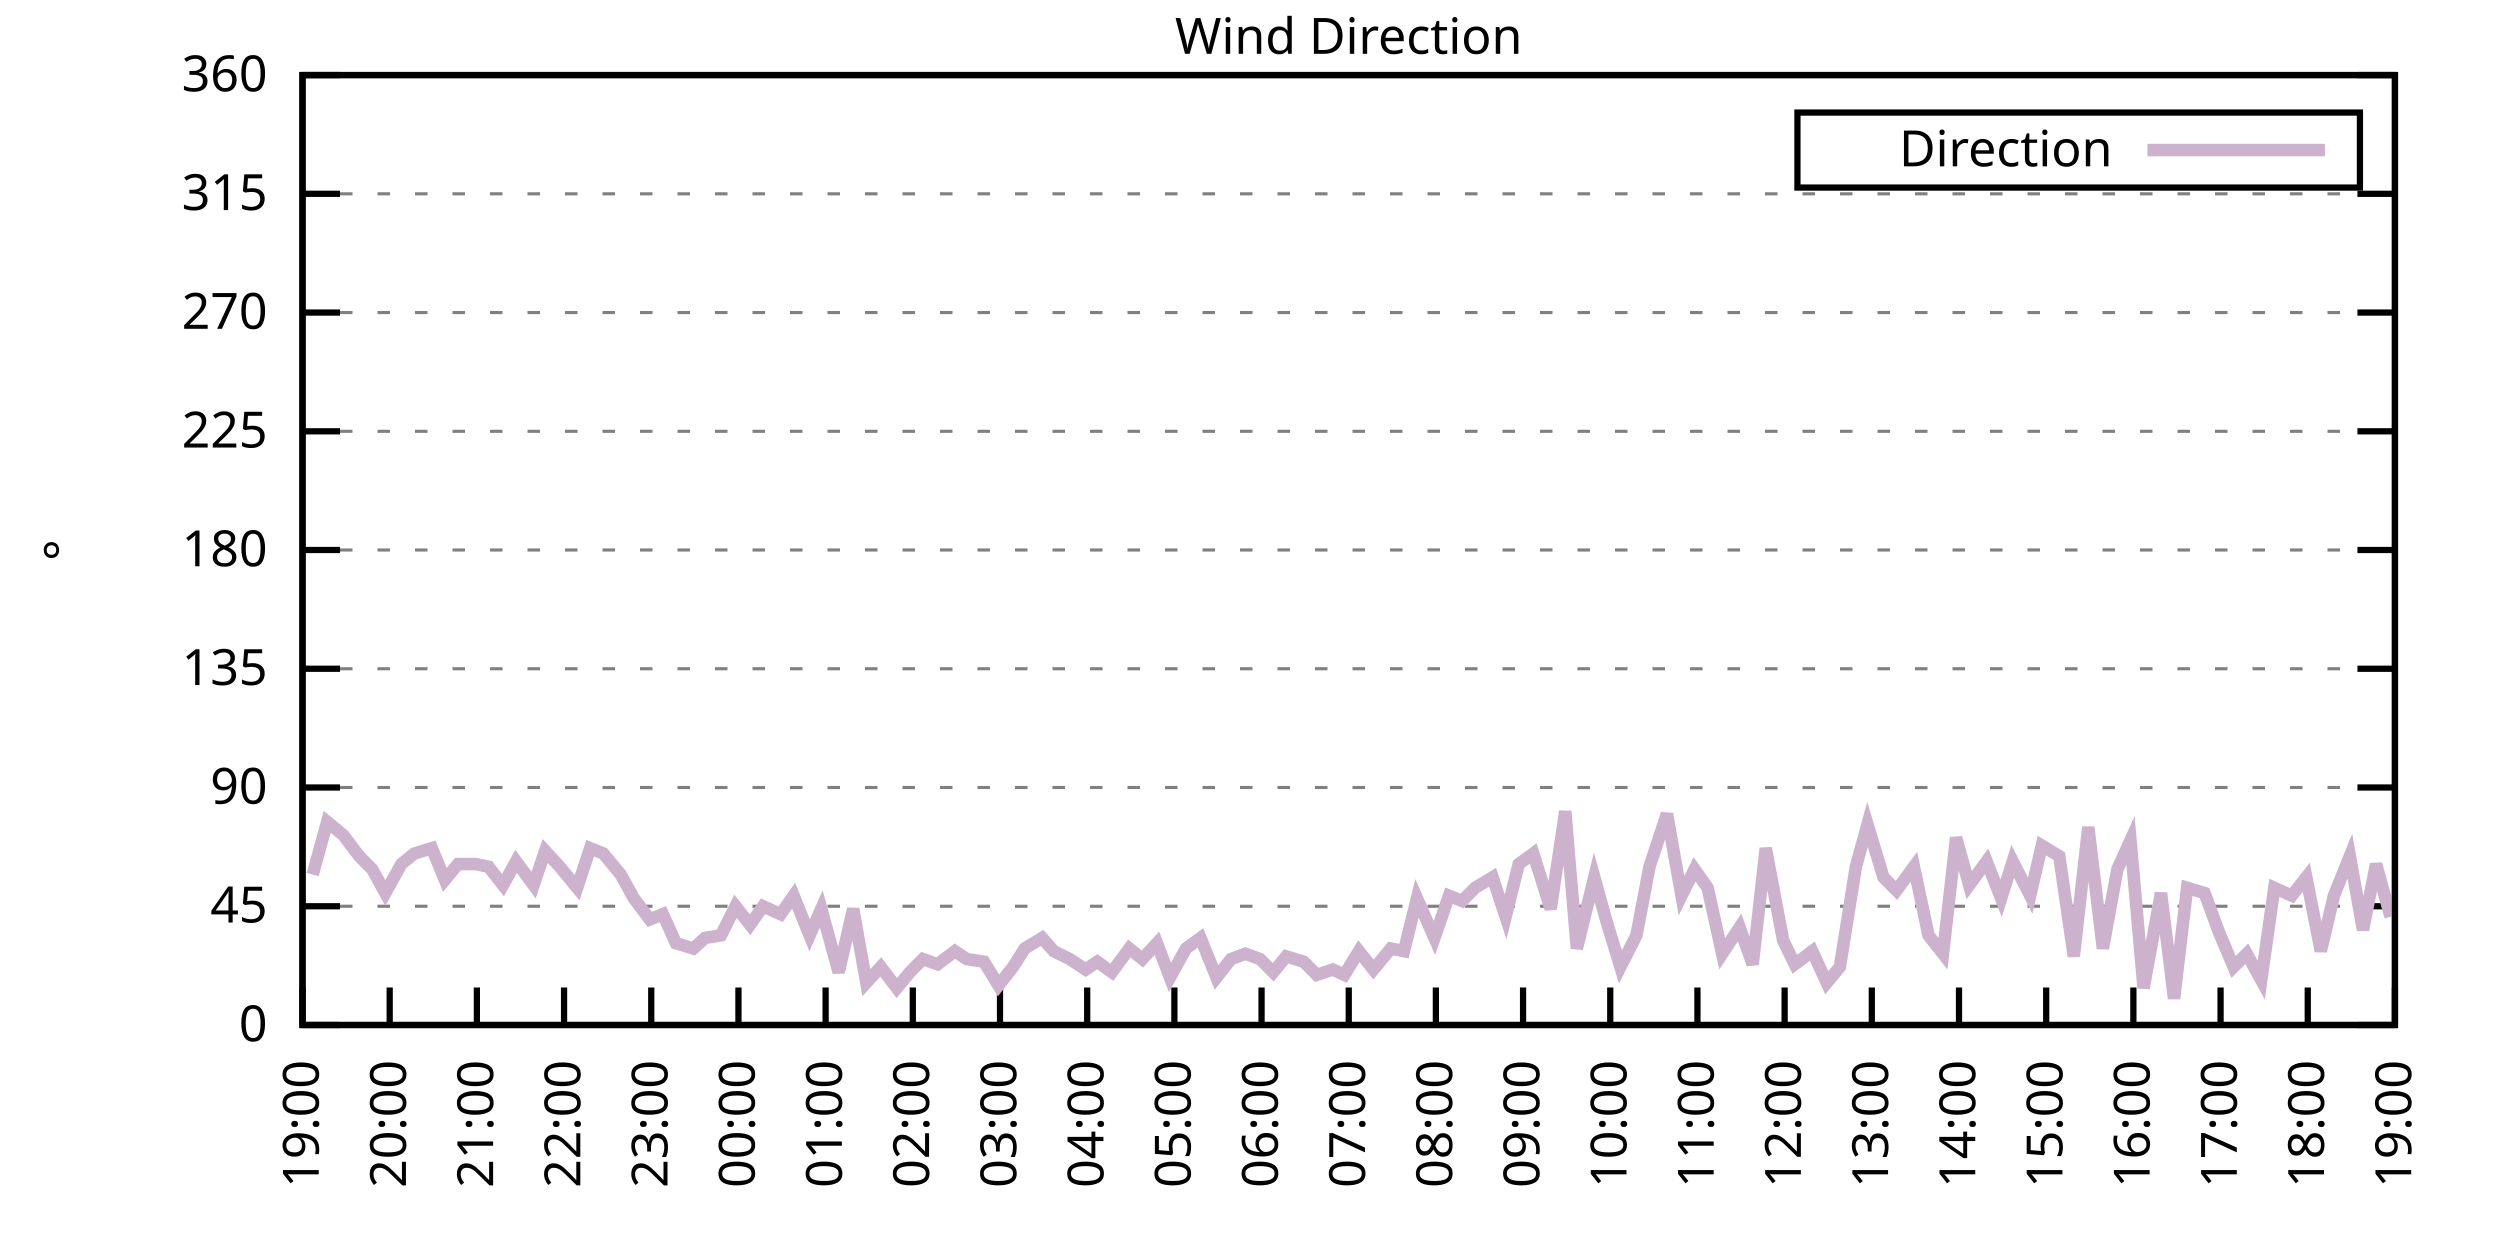
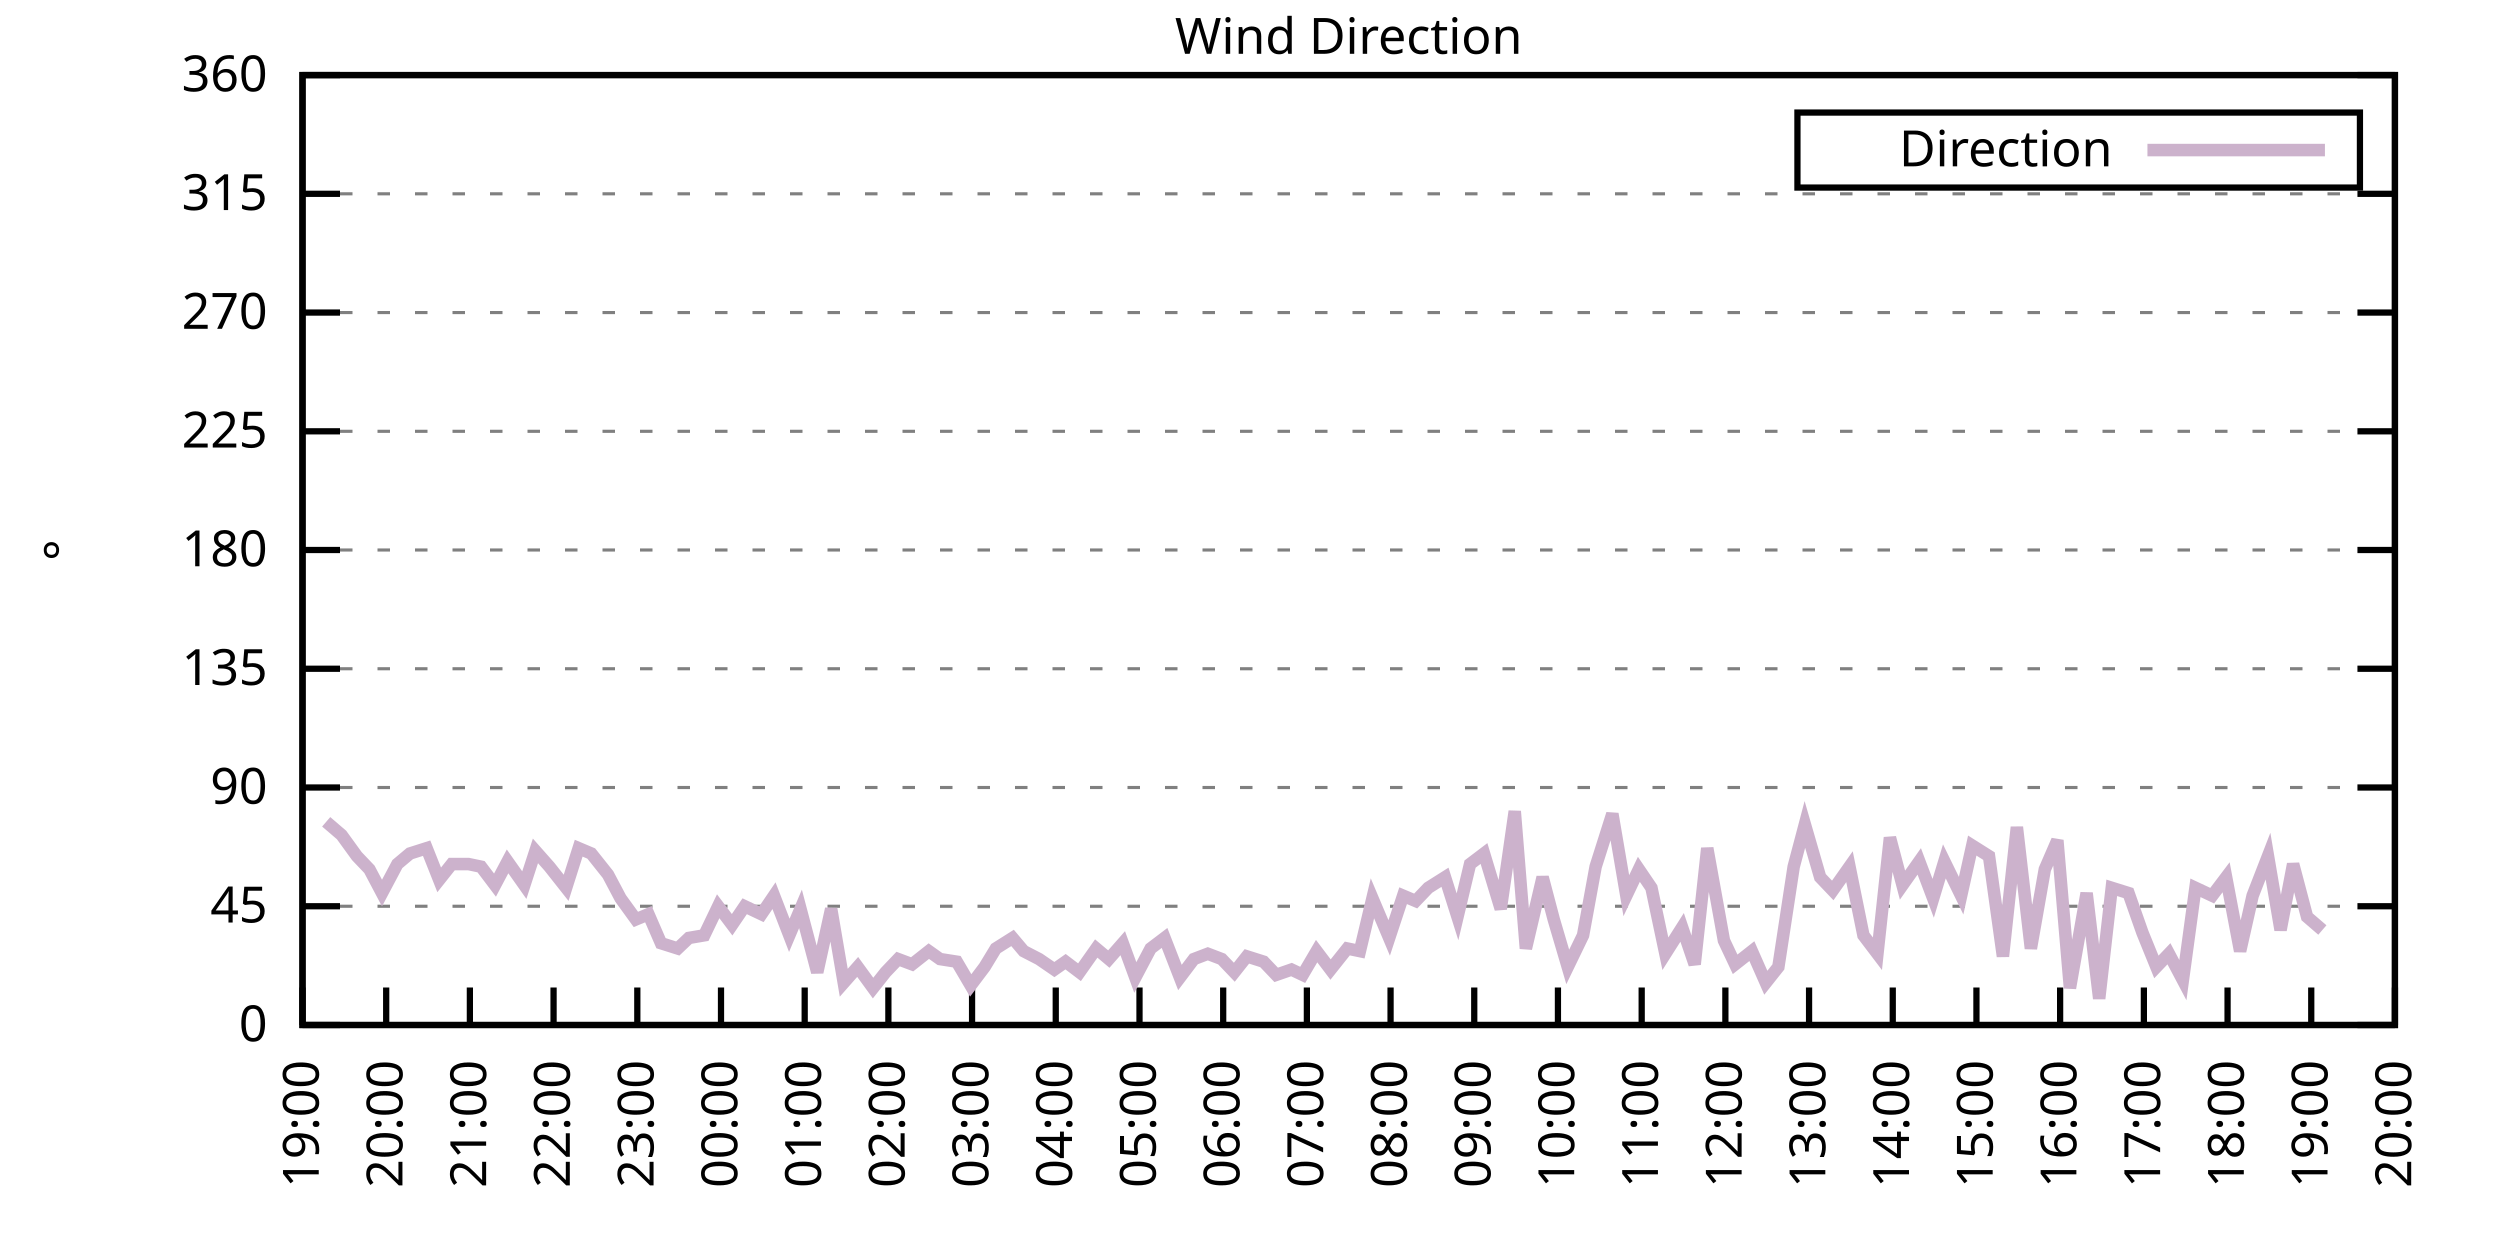
<svg xmlns="http://www.w3.org/2000/svg" xmlns:xlink="http://www.w3.org/1999/xlink" width="400" height="200" viewBox="0 0 400 200">
  <g id="gnuplot_canvas">
    <rect x="0" y="0" width="400" height="200" fill="none" />
    <defs>
      <circle id="gpDot" r="0.5" stroke-width="0.5" stroke="currentColor" />
      <path id="gpPt0" stroke-width="0.333" stroke="currentColor" d="M-1,0 h2 M0,-1 v2" />
      <path id="gpPt1" stroke-width="0.333" stroke="currentColor" d="M-1,-1 L1,1 M1,-1 L-1,1" />
      <path id="gpPt2" stroke-width="0.333" stroke="currentColor" d="M-1,0 L1,0 M0,-1 L0,1 M-1,-1 L1,1 M-1,1 L1,-1" />
      <rect id="gpPt3" stroke-width="0.333" stroke="currentColor" x="-1" y="-1" width="2" height="2" />
      <rect id="gpPt4" stroke-width="0.333" stroke="currentColor" fill="currentColor" x="-1" y="-1" width="2" height="2" />
      <circle id="gpPt5" stroke-width="0.333" stroke="currentColor" cx="0" cy="0" r="1" />
      <use xlink:href="#gpPt5" id="gpPt6" fill="currentColor" stroke="none" />
      <path id="gpPt7" stroke-width="0.333" stroke="currentColor" d="M0,-1.33 L-1.33,0.67 L1.33,0.67 z" />
      <use xlink:href="#gpPt7" id="gpPt8" fill="currentColor" stroke="none" />
      <use xlink:href="#gpPt7" id="gpPt9" stroke="currentColor" transform="rotate(180)" />
      <use xlink:href="#gpPt9" id="gpPt10" fill="currentColor" stroke="none" />
      <use xlink:href="#gpPt3" id="gpPt11" stroke="currentColor" transform="rotate(45)" />
      <use xlink:href="#gpPt11" id="gpPt12" fill="currentColor" stroke="none" />
      <path id="gpPt13" stroke-width="0.333" stroke="currentColor" d="M0,1.330 L1.265,0.411 L0.782,-1.067 L-0.782,-1.076 L-1.265,0.411 z" />
      <use xlink:href="#gpPt13" id="gpPt14" fill="currentColor" stroke="none" />
      <filter id="textbox" filterUnits="objectBoundingBox" x="0" y="0" height="1" width="1">
        <feFlood flood-color="white" flood-opacity="1" result="bgnd" />
        <feComposite in="SourceGraphic" in2="bgnd" operator="atop" />
      </filter>
      <filter id="greybox" filterUnits="objectBoundingBox" x="0" y="0" height="1" width="1">
        <feFlood flood-color="lightgrey" flood-opacity="1" result="grey" />
        <feComposite in="SourceGraphic" in2="grey" operator="atop" />
      </filter>
    </defs>
    <g fill="none" color="white" stroke="currentColor" stroke-width="1.00" stroke-linecap="butt" stroke-linejoin="miter">
</g>
    <g fill="none" color="black" stroke="currentColor" stroke-width="1.00" stroke-linecap="butt" stroke-linejoin="miter">
      <g stroke="none" shape-rendering="crispEdges">
        <polygon fill="rgb(255, 255, 255)" points="48.40,164.00 383.18,164.00 383.18,12.02 48.40,12.02 " />
      </g>
    </g>
    <g fill="none" color="black" stroke="currentColor" stroke-width="1.00" stroke-linecap="butt" stroke-linejoin="miter">
</g>
    <g fill="none" color="black" stroke="black" stroke-width="0.50" stroke-linecap="butt" stroke-linejoin="miter">
</g>
    <g fill="none" color="gray" stroke="currentColor" stroke-width="0.50" stroke-linecap="butt" stroke-linejoin="miter">
      <path stroke="gray" stroke-dasharray="2,4" class="gridline" d="M48.40,164.00 L383.19,164.00  " />
    </g>
    <g fill="none" color="gray" stroke="gray" stroke-width="1.00" stroke-linecap="butt" stroke-linejoin="miter">
</g>
    <g fill="none" color="black" stroke="currentColor" stroke-width="1.00" stroke-linecap="butt" stroke-linejoin="miter">
      <path stroke="black" d="M48.40,164.00 L54.40,164.00 M383.19,164.00 L377.19,164.00  " />
      <g transform="translate(42.80,166.60)" stroke="none" fill="black" font-family="Sans" font-size="8.00" text-anchor="end">
        <text>
          <tspan font-family="Sans"> 0</tspan>
        </text>
      </g>
    </g>
    <g fill="none" color="black" stroke="currentColor" stroke-width="1.00" stroke-linecap="butt" stroke-linejoin="miter">
</g>
    <g fill="none" color="black" stroke="black" stroke-width="0.50" stroke-linecap="butt" stroke-linejoin="miter">
</g>
    <g fill="none" color="gray" stroke="currentColor" stroke-width="0.50" stroke-linecap="butt" stroke-linejoin="miter">
      <path stroke="gray" stroke-dasharray="2,4" class="gridline" d="M48.40,145.00 L383.19,145.00  " />
    </g>
    <g fill="none" color="gray" stroke="gray" stroke-width="1.00" stroke-linecap="butt" stroke-linejoin="miter">
</g>
    <g fill="none" color="black" stroke="currentColor" stroke-width="1.00" stroke-linecap="butt" stroke-linejoin="miter">
      <path stroke="black" d="M48.40,145.00 L54.40,145.00 M383.19,145.00 L377.19,145.00  " />
      <g transform="translate(42.80,147.60)" stroke="none" fill="black" font-family="Sans" font-size="8.00" text-anchor="end">
        <text>
          <tspan font-family="Sans"> 45</tspan>
        </text>
      </g>
    </g>
    <g fill="none" color="black" stroke="currentColor" stroke-width="1.00" stroke-linecap="butt" stroke-linejoin="miter">
</g>
    <g fill="none" color="black" stroke="black" stroke-width="0.50" stroke-linecap="butt" stroke-linejoin="miter">
</g>
    <g fill="none" color="gray" stroke="currentColor" stroke-width="0.50" stroke-linecap="butt" stroke-linejoin="miter">
      <path stroke="gray" stroke-dasharray="2,4" class="gridline" d="M48.40,126.00 L383.19,126.00  " />
    </g>
    <g fill="none" color="gray" stroke="gray" stroke-width="1.00" stroke-linecap="butt" stroke-linejoin="miter">
</g>
    <g fill="none" color="black" stroke="currentColor" stroke-width="1.00" stroke-linecap="butt" stroke-linejoin="miter">
      <path stroke="black" d="M48.40,126.00 L54.40,126.00 M383.19,126.00 L377.19,126.00  " />
      <g transform="translate(42.80,128.60)" stroke="none" fill="black" font-family="Sans" font-size="8.00" text-anchor="end">
        <text>
          <tspan font-family="Sans"> 90</tspan>
        </text>
      </g>
    </g>
    <g fill="none" color="black" stroke="currentColor" stroke-width="1.00" stroke-linecap="butt" stroke-linejoin="miter">
</g>
    <g fill="none" color="black" stroke="black" stroke-width="0.50" stroke-linecap="butt" stroke-linejoin="miter">
</g>
    <g fill="none" color="gray" stroke="currentColor" stroke-width="0.50" stroke-linecap="butt" stroke-linejoin="miter">
      <path stroke="gray" stroke-dasharray="2,4" class="gridline" d="M48.40,107.00 L383.19,107.00  " />
    </g>
    <g fill="none" color="gray" stroke="gray" stroke-width="1.00" stroke-linecap="butt" stroke-linejoin="miter">
</g>
    <g fill="none" color="black" stroke="currentColor" stroke-width="1.00" stroke-linecap="butt" stroke-linejoin="miter">
      <path stroke="black" d="M48.40,107.00 L54.40,107.00 M383.19,107.00 L377.19,107.00  " />
      <g transform="translate(42.80,109.60)" stroke="none" fill="black" font-family="Sans" font-size="8.00" text-anchor="end">
        <text>
          <tspan font-family="Sans"> 135</tspan>
        </text>
      </g>
    </g>
    <g fill="none" color="black" stroke="currentColor" stroke-width="1.00" stroke-linecap="butt" stroke-linejoin="miter">
</g>
    <g fill="none" color="black" stroke="black" stroke-width="0.50" stroke-linecap="butt" stroke-linejoin="miter">
</g>
    <g fill="none" color="gray" stroke="currentColor" stroke-width="0.50" stroke-linecap="butt" stroke-linejoin="miter">
      <path stroke="gray" stroke-dasharray="2,4" class="gridline" d="M48.40,88.00 L383.19,88.00  " />
    </g>
    <g fill="none" color="gray" stroke="gray" stroke-width="1.00" stroke-linecap="butt" stroke-linejoin="miter">
</g>
    <g fill="none" color="black" stroke="currentColor" stroke-width="1.00" stroke-linecap="butt" stroke-linejoin="miter">
      <path stroke="black" d="M48.40,88.00 L54.40,88.00 M383.19,88.00 L377.19,88.00  " />
      <g transform="translate(42.80,90.60)" stroke="none" fill="black" font-family="Sans" font-size="8.00" text-anchor="end">
        <text>
          <tspan font-family="Sans"> 180</tspan>
        </text>
      </g>
    </g>
    <g fill="none" color="black" stroke="currentColor" stroke-width="1.00" stroke-linecap="butt" stroke-linejoin="miter">
</g>
    <g fill="none" color="black" stroke="black" stroke-width="0.50" stroke-linecap="butt" stroke-linejoin="miter">
</g>
    <g fill="none" color="gray" stroke="currentColor" stroke-width="0.50" stroke-linecap="butt" stroke-linejoin="miter">
      <path stroke="gray" stroke-dasharray="2,4" class="gridline" d="M48.40,69.01 L383.19,69.01  " />
    </g>
    <g fill="none" color="gray" stroke="gray" stroke-width="1.00" stroke-linecap="butt" stroke-linejoin="miter">
</g>
    <g fill="none" color="black" stroke="currentColor" stroke-width="1.00" stroke-linecap="butt" stroke-linejoin="miter">
      <path stroke="black" d="M48.40,69.01 L54.40,69.01 M383.19,69.01 L377.19,69.01  " />
      <g transform="translate(42.80,71.61)" stroke="none" fill="black" font-family="Sans" font-size="8.00" text-anchor="end">
        <text>
          <tspan font-family="Sans"> 225</tspan>
        </text>
      </g>
    </g>
    <g fill="none" color="black" stroke="currentColor" stroke-width="1.00" stroke-linecap="butt" stroke-linejoin="miter">
</g>
    <g fill="none" color="black" stroke="black" stroke-width="0.50" stroke-linecap="butt" stroke-linejoin="miter">
</g>
    <g fill="none" color="gray" stroke="currentColor" stroke-width="0.50" stroke-linecap="butt" stroke-linejoin="miter">
      <path stroke="gray" stroke-dasharray="2,4" class="gridline" d="M48.40,50.01 L383.19,50.01  " />
    </g>
    <g fill="none" color="gray" stroke="gray" stroke-width="1.00" stroke-linecap="butt" stroke-linejoin="miter">
</g>
    <g fill="none" color="black" stroke="currentColor" stroke-width="1.00" stroke-linecap="butt" stroke-linejoin="miter">
      <path stroke="black" d="M48.40,50.01 L54.40,50.01 M383.19,50.01 L377.19,50.01  " />
      <g transform="translate(42.80,52.61)" stroke="none" fill="black" font-family="Sans" font-size="8.00" text-anchor="end">
        <text>
          <tspan font-family="Sans"> 270</tspan>
        </text>
      </g>
    </g>
    <g fill="none" color="black" stroke="currentColor" stroke-width="1.00" stroke-linecap="butt" stroke-linejoin="miter">
</g>
    <g fill="none" color="black" stroke="black" stroke-width="0.50" stroke-linecap="butt" stroke-linejoin="miter">
</g>
    <g fill="none" color="gray" stroke="currentColor" stroke-width="0.50" stroke-linecap="butt" stroke-linejoin="miter">
      <path stroke="gray" stroke-dasharray="2,4" class="gridline" d="M48.40,31.01 L383.19,31.01  " />
    </g>
    <g fill="none" color="gray" stroke="gray" stroke-width="1.00" stroke-linecap="butt" stroke-linejoin="miter">
</g>
    <g fill="none" color="black" stroke="currentColor" stroke-width="1.00" stroke-linecap="butt" stroke-linejoin="miter">
      <path stroke="black" d="M48.40,31.01 L54.40,31.01 M383.19,31.01 L377.19,31.01  " />
      <g transform="translate(42.80,33.61)" stroke="none" fill="black" font-family="Sans" font-size="8.00" text-anchor="end">
        <text>
          <tspan font-family="Sans"> 315</tspan>
        </text>
      </g>
    </g>
    <g fill="none" color="black" stroke="currentColor" stroke-width="1.00" stroke-linecap="butt" stroke-linejoin="miter">
</g>
    <g fill="none" color="black" stroke="black" stroke-width="0.50" stroke-linecap="butt" stroke-linejoin="miter">
</g>
    <g fill="none" color="gray" stroke="currentColor" stroke-width="0.50" stroke-linecap="butt" stroke-linejoin="miter">
      <path stroke="gray" stroke-dasharray="2,4" class="gridline" d="M48.40,12.01 L383.19,12.01  " />
    </g>
    <g fill="none" color="gray" stroke="gray" stroke-width="1.00" stroke-linecap="butt" stroke-linejoin="miter">
</g>
    <g fill="none" color="black" stroke="currentColor" stroke-width="1.00" stroke-linecap="butt" stroke-linejoin="miter">
      <path stroke="black" d="M48.40,12.01 L54.40,12.01 M383.19,12.01 L377.19,12.01  " />
      <g transform="translate(42.80,14.61)" stroke="none" fill="black" font-family="Sans" font-size="8.00" text-anchor="end">
        <text>
          <tspan font-family="Sans"> 360</tspan>
        </text>
      </g>
    </g>
    <g fill="none" color="black" stroke="currentColor" stroke-width="1.00" stroke-linecap="butt" stroke-linejoin="miter">
      <path stroke="black" d="M48.40,164.00 L48.40,158.00  " />
      <g transform="translate(51.00,169.60) rotate(270.00)" stroke="none" fill="black" font-family="Sans" font-size="8.00" text-anchor="end">
        <text>
          <tspan font-family="Sans">19:00</tspan>
        </text>
      </g>
    </g>
    <g fill="none" color="black" stroke="currentColor" stroke-width="1.00" stroke-linecap="butt" stroke-linejoin="miter">
-       <path stroke="black" d="M62.35,164.00 L62.35,158.00  " />
-       <g transform="translate(64.95,169.60) rotate(270.00)" stroke="none" fill="black" font-family="Sans" font-size="8.00" text-anchor="end">
+       <path stroke="black" d="M61.79,164.00 L61.79,158.00  " />
+       <g transform="translate(64.39,169.60) rotate(270.00)" stroke="none" fill="black" font-family="Sans" font-size="8.00" text-anchor="end">
        <text>
          <tspan font-family="Sans">20:00</tspan>
        </text>
      </g>
    </g>
    <g fill="none" color="black" stroke="currentColor" stroke-width="1.00" stroke-linecap="butt" stroke-linejoin="miter">
-       <path stroke="black" d="M76.30,164.00 L76.30,158.00  " />
-       <g transform="translate(78.90,169.60) rotate(270.00)" stroke="none" fill="black" font-family="Sans" font-size="8.00" text-anchor="end">
+       <path stroke="black" d="M75.18,164.00 L75.18,158.00  " />
+       <g transform="translate(77.78,169.60) rotate(270.00)" stroke="none" fill="black" font-family="Sans" font-size="8.00" text-anchor="end">
        <text>
          <tspan font-family="Sans">21:00</tspan>
        </text>
      </g>
    </g>
    <g fill="none" color="black" stroke="currentColor" stroke-width="1.00" stroke-linecap="butt" stroke-linejoin="miter">
-       <path stroke="black" d="M90.25,164.00 L90.25,158.00  " />
-       <g transform="translate(92.85,169.60) rotate(270.00)" stroke="none" fill="black" font-family="Sans" font-size="8.00" text-anchor="end">
+       <path stroke="black" d="M88.57,164.00 L88.57,158.00  " />
+       <g transform="translate(91.17,169.60) rotate(270.00)" stroke="none" fill="black" font-family="Sans" font-size="8.00" text-anchor="end">
        <text>
          <tspan font-family="Sans">22:00</tspan>
        </text>
      </g>
    </g>
    <g fill="none" color="black" stroke="currentColor" stroke-width="1.00" stroke-linecap="butt" stroke-linejoin="miter">
-       <path stroke="black" d="M104.20,164.00 L104.20,158.00  " />
-       <g transform="translate(106.80,169.60) rotate(270.00)" stroke="none" fill="black" font-family="Sans" font-size="8.00" text-anchor="end">
+       <path stroke="black" d="M101.97,164.00 L101.97,158.00  " />
+       <g transform="translate(104.57,169.60) rotate(270.00)" stroke="none" fill="black" font-family="Sans" font-size="8.00" text-anchor="end">
        <text>
          <tspan font-family="Sans">23:00</tspan>
        </text>
      </g>
    </g>
    <g fill="none" color="black" stroke="currentColor" stroke-width="1.00" stroke-linecap="butt" stroke-linejoin="miter">
-       <path stroke="black" d="M118.15,164.00 L118.15,158.00  " />
-       <g transform="translate(120.75,169.60) rotate(270.00)" stroke="none" fill="black" font-family="Sans" font-size="8.00" text-anchor="end">
+       <path stroke="black" d="M115.36,164.00 L115.36,158.00  " />
+       <g transform="translate(117.96,169.60) rotate(270.00)" stroke="none" fill="black" font-family="Sans" font-size="8.00" text-anchor="end">
        <text>
          <tspan font-family="Sans">00:00</tspan>
        </text>
      </g>
    </g>
    <g fill="none" color="black" stroke="currentColor" stroke-width="1.00" stroke-linecap="butt" stroke-linejoin="miter">
-       <path stroke="black" d="M132.10,164.00 L132.10,158.00  " />
-       <g transform="translate(134.70,169.60) rotate(270.00)" stroke="none" fill="black" font-family="Sans" font-size="8.00" text-anchor="end">
+       <path stroke="black" d="M128.75,164.00 L128.75,158.00  " />
+       <g transform="translate(131.35,169.60) rotate(270.00)" stroke="none" fill="black" font-family="Sans" font-size="8.00" text-anchor="end">
        <text>
          <tspan font-family="Sans">01:00</tspan>
        </text>
      </g>
    </g>
    <g fill="none" color="black" stroke="currentColor" stroke-width="1.00" stroke-linecap="butt" stroke-linejoin="miter">
-       <path stroke="black" d="M146.05,164.00 L146.05,158.00  " />
-       <g transform="translate(148.65,169.60) rotate(270.00)" stroke="none" fill="black" font-family="Sans" font-size="8.00" text-anchor="end">
+       <path stroke="black" d="M142.14,164.00 L142.14,158.00  " />
+       <g transform="translate(144.74,169.60) rotate(270.00)" stroke="none" fill="black" font-family="Sans" font-size="8.00" text-anchor="end">
        <text>
          <tspan font-family="Sans">02:00</tspan>
        </text>
      </g>
    </g>
    <g fill="none" color="black" stroke="currentColor" stroke-width="1.00" stroke-linecap="butt" stroke-linejoin="miter">
-       <path stroke="black" d="M160.00,164.00 L160.00,158.00  " />
-       <g transform="translate(162.60,169.60) rotate(270.00)" stroke="none" fill="black" font-family="Sans" font-size="8.00" text-anchor="end">
+       <path stroke="black" d="M155.53,164.00 L155.53,158.00  " />
+       <g transform="translate(158.13,169.60) rotate(270.00)" stroke="none" fill="black" font-family="Sans" font-size="8.00" text-anchor="end">
        <text>
          <tspan font-family="Sans">03:00</tspan>
        </text>
      </g>
    </g>
    <g fill="none" color="black" stroke="currentColor" stroke-width="1.00" stroke-linecap="butt" stroke-linejoin="miter">
-       <path stroke="black" d="M173.95,164.00 L173.95,158.00  " />
-       <g transform="translate(176.55,169.60) rotate(270.00)" stroke="none" fill="black" font-family="Sans" font-size="8.00" text-anchor="end">
+       <path stroke="black" d="M168.92,164.00 L168.92,158.00  " />
+       <g transform="translate(171.52,169.60) rotate(270.00)" stroke="none" fill="black" font-family="Sans" font-size="8.00" text-anchor="end">
        <text>
          <tspan font-family="Sans">04:00</tspan>
        </text>
      </g>
    </g>
    <g fill="none" color="black" stroke="currentColor" stroke-width="1.00" stroke-linecap="butt" stroke-linejoin="miter">
-       <path stroke="black" d="M187.90,164.00 L187.90,158.00  " />
-       <g transform="translate(190.50,169.60) rotate(270.00)" stroke="none" fill="black" font-family="Sans" font-size="8.00" text-anchor="end">
+       <path stroke="black" d="M182.32,164.00 L182.32,158.00  " />
+       <g transform="translate(184.92,169.60) rotate(270.00)" stroke="none" fill="black" font-family="Sans" font-size="8.00" text-anchor="end">
        <text>
          <tspan font-family="Sans">05:00</tspan>
        </text>
      </g>
    </g>
    <g fill="none" color="black" stroke="currentColor" stroke-width="1.00" stroke-linecap="butt" stroke-linejoin="miter">
-       <path stroke="black" d="M201.85,164.00 L201.85,158.00  " />
-       <g transform="translate(204.45,169.60) rotate(270.00)" stroke="none" fill="black" font-family="Sans" font-size="8.00" text-anchor="end">
+       <path stroke="black" d="M195.71,164.00 L195.71,158.00  " />
+       <g transform="translate(198.31,169.60) rotate(270.00)" stroke="none" fill="black" font-family="Sans" font-size="8.00" text-anchor="end">
        <text>
          <tspan font-family="Sans">06:00</tspan>
        </text>
      </g>
    </g>
    <g fill="none" color="black" stroke="currentColor" stroke-width="1.00" stroke-linecap="butt" stroke-linejoin="miter">
-       <path stroke="black" d="M215.80,164.00 L215.80,158.00  " />
-       <g transform="translate(218.40,169.60) rotate(270.00)" stroke="none" fill="black" font-family="Sans" font-size="8.00" text-anchor="end">
+       <path stroke="black" d="M209.10,164.00 L209.10,158.00  " />
+       <g transform="translate(211.70,169.60) rotate(270.00)" stroke="none" fill="black" font-family="Sans" font-size="8.00" text-anchor="end">
        <text>
          <tspan font-family="Sans">07:00</tspan>
        </text>
      </g>
    </g>
    <g fill="none" color="black" stroke="currentColor" stroke-width="1.00" stroke-linecap="butt" stroke-linejoin="miter">
-       <path stroke="black" d="M229.74,164.00 L229.74,158.00  " />
-       <g transform="translate(232.34,169.60) rotate(270.00)" stroke="none" fill="black" font-family="Sans" font-size="8.00" text-anchor="end">
+       <path stroke="black" d="M222.49,164.00 L222.49,158.00  " />
+       <g transform="translate(225.09,169.60) rotate(270.00)" stroke="none" fill="black" font-family="Sans" font-size="8.00" text-anchor="end">
        <text>
          <tspan font-family="Sans">08:00</tspan>
        </text>
      </g>
    </g>
    <g fill="none" color="black" stroke="currentColor" stroke-width="1.00" stroke-linecap="butt" stroke-linejoin="miter">
-       <path stroke="black" d="M243.69,164.00 L243.69,158.00  " />
-       <g transform="translate(246.29,169.60) rotate(270.00)" stroke="none" fill="black" font-family="Sans" font-size="8.00" text-anchor="end">
+       <path stroke="black" d="M235.88,164.00 L235.88,158.00  " />
+       <g transform="translate(238.48,169.60) rotate(270.00)" stroke="none" fill="black" font-family="Sans" font-size="8.00" text-anchor="end">
        <text>
          <tspan font-family="Sans">09:00</tspan>
        </text>
      </g>
    </g>
    <g fill="none" color="black" stroke="currentColor" stroke-width="1.00" stroke-linecap="butt" stroke-linejoin="miter">
-       <path stroke="black" d="M257.64,164.00 L257.64,158.00  " />
-       <g transform="translate(260.24,169.60) rotate(270.00)" stroke="none" fill="black" font-family="Sans" font-size="8.00" text-anchor="end">
+       <path stroke="black" d="M249.27,164.00 L249.27,158.00  " />
+       <g transform="translate(251.87,169.60) rotate(270.00)" stroke="none" fill="black" font-family="Sans" font-size="8.00" text-anchor="end">
        <text>
          <tspan font-family="Sans">10:00</tspan>
        </text>
      </g>
    </g>
    <g fill="none" color="black" stroke="currentColor" stroke-width="1.00" stroke-linecap="butt" stroke-linejoin="miter">
-       <path stroke="black" d="M271.59,164.00 L271.59,158.00  " />
-       <g transform="translate(274.19,169.60) rotate(270.00)" stroke="none" fill="black" font-family="Sans" font-size="8.00" text-anchor="end">
+       <path stroke="black" d="M262.67,164.00 L262.67,158.00  " />
+       <g transform="translate(265.27,169.60) rotate(270.00)" stroke="none" fill="black" font-family="Sans" font-size="8.00" text-anchor="end">
        <text>
          <tspan font-family="Sans">11:00</tspan>
        </text>
      </g>
    </g>
    <g fill="none" color="black" stroke="currentColor" stroke-width="1.00" stroke-linecap="butt" stroke-linejoin="miter">
-       <path stroke="black" d="M285.54,164.00 L285.54,158.00  " />
-       <g transform="translate(288.14,169.60) rotate(270.00)" stroke="none" fill="black" font-family="Sans" font-size="8.00" text-anchor="end">
+       <path stroke="black" d="M276.06,164.00 L276.06,158.00  " />
+       <g transform="translate(278.66,169.60) rotate(270.00)" stroke="none" fill="black" font-family="Sans" font-size="8.00" text-anchor="end">
        <text>
          <tspan font-family="Sans">12:00</tspan>
        </text>
      </g>
    </g>
    <g fill="none" color="black" stroke="currentColor" stroke-width="1.00" stroke-linecap="butt" stroke-linejoin="miter">
-       <path stroke="black" d="M299.49,164.00 L299.49,158.00  " />
-       <g transform="translate(302.09,169.60) rotate(270.00)" stroke="none" fill="black" font-family="Sans" font-size="8.00" text-anchor="end">
+       <path stroke="black" d="M289.45,164.00 L289.45,158.00  " />
+       <g transform="translate(292.05,169.60) rotate(270.00)" stroke="none" fill="black" font-family="Sans" font-size="8.00" text-anchor="end">
        <text>
          <tspan font-family="Sans">13:00</tspan>
        </text>
      </g>
    </g>
    <g fill="none" color="black" stroke="currentColor" stroke-width="1.00" stroke-linecap="butt" stroke-linejoin="miter">
-       <path stroke="black" d="M313.44,164.00 L313.44,158.00  " />
-       <g transform="translate(316.04,169.60) rotate(270.00)" stroke="none" fill="black" font-family="Sans" font-size="8.00" text-anchor="end">
+       <path stroke="black" d="M302.84,164.00 L302.84,158.00  " />
+       <g transform="translate(305.44,169.60) rotate(270.00)" stroke="none" fill="black" font-family="Sans" font-size="8.00" text-anchor="end">
        <text>
          <tspan font-family="Sans">14:00</tspan>
        </text>
      </g>
    </g>
    <g fill="none" color="black" stroke="currentColor" stroke-width="1.00" stroke-linecap="butt" stroke-linejoin="miter">
-       <path stroke="black" d="M327.39,164.00 L327.39,158.00  " />
-       <g transform="translate(329.99,169.60) rotate(270.00)" stroke="none" fill="black" font-family="Sans" font-size="8.00" text-anchor="end">
+       <path stroke="black" d="M316.23,164.00 L316.23,158.00  " />
+       <g transform="translate(318.83,169.60) rotate(270.00)" stroke="none" fill="black" font-family="Sans" font-size="8.00" text-anchor="end">
        <text>
          <tspan font-family="Sans">15:00</tspan>
        </text>
      </g>
    </g>
    <g fill="none" color="black" stroke="currentColor" stroke-width="1.00" stroke-linecap="butt" stroke-linejoin="miter">
-       <path stroke="black" d="M341.34,164.00 L341.34,158.00  " />
-       <g transform="translate(343.94,169.60) rotate(270.00)" stroke="none" fill="black" font-family="Sans" font-size="8.00" text-anchor="end">
+       <path stroke="black" d="M329.62,164.00 L329.62,158.00  " />
+       <g transform="translate(332.22,169.60) rotate(270.00)" stroke="none" fill="black" font-family="Sans" font-size="8.00" text-anchor="end">
        <text>
          <tspan font-family="Sans">16:00</tspan>
        </text>
      </g>
    </g>
    <g fill="none" color="black" stroke="currentColor" stroke-width="1.00" stroke-linecap="butt" stroke-linejoin="miter">
-       <path stroke="black" d="M355.29,164.00 L355.29,158.00  " />
-       <g transform="translate(357.89,169.60) rotate(270.00)" stroke="none" fill="black" font-family="Sans" font-size="8.00" text-anchor="end">
+       <path stroke="black" d="M343.02,164.00 L343.02,158.00  " />
+       <g transform="translate(345.62,169.60) rotate(270.00)" stroke="none" fill="black" font-family="Sans" font-size="8.00" text-anchor="end">
        <text>
          <tspan font-family="Sans">17:00</tspan>
        </text>
      </g>
    </g>
    <g fill="none" color="black" stroke="currentColor" stroke-width="1.00" stroke-linecap="butt" stroke-linejoin="miter">
-       <path stroke="black" d="M369.24,164.00 L369.24,158.00  " />
-       <g transform="translate(371.84,169.60) rotate(270.00)" stroke="none" fill="black" font-family="Sans" font-size="8.00" text-anchor="end">
+       <path stroke="black" d="M356.41,164.00 L356.41,158.00  " />
+       <g transform="translate(359.01,169.60) rotate(270.00)" stroke="none" fill="black" font-family="Sans" font-size="8.00" text-anchor="end">
        <text>
          <tspan font-family="Sans">18:00</tspan>
+         </text>
+       </g>
+     </g>
+     <g fill="none" color="black" stroke="currentColor" stroke-width="1.00" stroke-linecap="butt" stroke-linejoin="miter">
+       <path stroke="black" d="M369.80,164.00 L369.80,158.00  " />
+       <g transform="translate(372.40,169.60) rotate(270.00)" stroke="none" fill="black" font-family="Sans" font-size="8.00" text-anchor="end">
+         <text>
+           <tspan font-family="Sans">19:00</tspan>
        </text>
      </g>
    </g>
    <g fill="none" color="black" stroke="currentColor" stroke-width="1.00" stroke-linecap="butt" stroke-linejoin="miter">
      <path stroke="black" d="M383.19,164.00 L383.19,158.00  " />
      <g transform="translate(385.79,169.60) rotate(270.00)" stroke="none" fill="black" font-family="Sans" font-size="8.00" text-anchor="end">
        <text>
-           <tspan font-family="Sans">19:00</tspan>
+           <tspan font-family="Sans">20:00</tspan>
        </text>
      </g>
    </g>
    <g fill="none" color="black" stroke="currentColor" stroke-width="1.00" stroke-linecap="butt" stroke-linejoin="miter">
</g>
    <g fill="none" color="black" stroke="currentColor" stroke-width="1.00" stroke-linecap="butt" stroke-linejoin="miter">
      <path stroke="black" d="M48.40,12.01 L48.40,164.00 L383.19,164.00 L383.19,12.01 L48.40,12.01 Z  " />
    </g>
    <g fill="none" color="black" stroke="currentColor" stroke-width="1.00" stroke-linecap="butt" stroke-linejoin="miter">
</g>
    <g fill="none" color="black" stroke="currentColor" stroke-width="1.00" stroke-linecap="butt" stroke-linejoin="miter">
      <path stroke="black" d="M287.59,30.01 L287.59,18.01 L377.59,18.01 L377.59,30.01 L287.59,30.01 Z  " />
    </g>
    <g id="Wind_direction_plot_1">
      <g fill="none" color="white" stroke="black" stroke-width="2.00" stroke-linecap="butt" stroke-linejoin="miter">
</g>
      <g fill="none" color="black" stroke="currentColor" stroke-width="2.00" stroke-linecap="butt" stroke-linejoin="miter">
        <g transform="translate(337.99,26.61)" stroke="none" fill="black" font-family="Sans" font-size="8.00" text-anchor="end">
          <text>
            <tspan font-family="Sans">Direction</tspan>
          </text>
        </g>
      </g>
      <g fill="none" color="black" stroke="currentColor" stroke-width="2.00" stroke-linecap="butt" stroke-linejoin="miter">
-         <path stroke="rgb(204, 178, 204)" d="M343.59,24.01 L371.99,24.01 M50.03,139.93 L52.35,131.49 L54.91,133.60 L57.47,136.98 L59.56,139.09 L61.65,142.89   L64.21,138.25 L66.30,136.56 L69.09,135.71 L71.18,140.78 L73.28,138.25 L76.07,138.25 L78.16,138.67 L80.48,141.62   L82.58,137.82 L85.37,141.62 L87.23,136.14 L89.55,138.67 L92.34,142.05 L94.43,135.71 L96.53,136.56 L99.32,139.93   L101.41,143.73 L103.97,147.11 L106.06,146.27 L108.15,150.91 L110.94,151.76 L112.80,150.07 L115.36,149.65 L117.68,145.00   L120.01,147.96 L122.10,145.00 L124.89,146.27 L126.98,143.31 L129.54,149.65 L131.40,145.42 L134.19,155.56 L136.51,145.42   L138.61,157.24 L140.93,154.71 L143.49,158.09 L145.58,155.56 L147.67,153.45 L150.00,154.29 L152.79,152.18 L154.65,153.45   L157.44,153.87 L159.76,157.67 L162.09,154.71 L163.95,151.76 L166.74,150.07 L168.60,152.18 L171.16,153.45 L173.71,155.13   L175.57,153.87 L177.90,155.56 L180.69,151.76 L182.78,153.45 L185.11,150.91 L187.20,156.40 L189.76,151.76 L192.08,150.07   L194.64,156.40 L196.96,153.45 L199.29,152.60 L201.61,153.45 L203.71,155.56 L205.80,153.02 L208.59,153.87 L210.68,155.98   L213.24,155.13 L215.10,155.98 L217.42,152.18 L219.75,155.13 L222.54,151.76 L224.63,152.18 L226.72,143.73 L229.51,150.07   L231.84,143.31 L233.93,144.16 L236.02,142.05 L238.81,140.36 L240.90,146.69 L243.00,138.25 L245.32,136.56 L248.11,145.42   L250.44,129.80 L252.30,151.76 L255.09,140.36 L256.95,147.11 L259.27,154.71 L261.83,149.65 L263.92,138.67 L266.71,130.22   L269.04,143.31 L271.13,139.09 L273.22,142.05 L275.55,152.60 L278.34,148.38 L280.43,154.29 L282.52,135.71 L285.31,150.49   L287.17,154.29 L289.96,152.18 L292.29,157.24 L294.38,154.71 L296.94,138.67 L298.80,131.91 L301.35,140.36 L303.44,142.47   L306.23,138.67 L308.56,149.65 L310.88,152.60 L312.98,134.02 L315.07,141.62 L317.86,137.82 L320.18,143.73 L322.04,137.82   L324.83,143.31 L326.69,135.29 L329.48,136.98 L331.81,153.02 L334.13,132.34 L336.46,151.76 L338.78,139.09 L340.88,134.45   L342.97,158.09 L345.76,142.89 L347.85,159.78 L349.94,142.05 L352.73,142.89 L355.06,149.22 L357.38,154.71 L359.48,152.60   L361.80,156.82 L363.89,142.05 L366.68,143.31 L369.01,140.36 L371.33,152.18 L373.43,143.31 L375.98,136.98 L378.08,148.80   L380.17,138.25 L382.49,146.69  " />
+         <path stroke="rgb(204, 178, 204)" d="M343.59,24.01 L371.99,24.01 M52.19,131.49 L54.65,133.60 L57.10,136.98 L59.11,139.09 L61.12,142.89 L63.58,138.25   L65.59,136.56 L68.26,135.71 L70.27,140.78 L72.28,138.25 L74.96,138.25 L76.97,138.67 L79.20,141.62 L81.21,137.82   L83.89,141.62 L85.67,136.14 L87.91,138.67 L90.58,142.05 L92.59,135.71 L94.60,136.56 L97.28,139.93 L99.29,143.73   L101.74,147.11 L103.75,146.27 L105.76,150.91 L108.44,151.76 L110.22,150.07 L112.68,149.65 L114.91,145.00 L117.14,147.96   L119.15,145.00 L121.83,146.27 L123.84,143.31 L126.29,149.65 L128.08,145.42 L130.76,155.56 L132.99,145.42 L135.00,157.24   L137.23,154.71 L139.69,158.09 L141.69,155.56 L143.70,153.45 L145.94,154.29 L148.61,152.18 L150.40,153.45 L153.08,153.87   L155.31,157.67 L157.54,154.71 L159.33,151.76 L162.01,150.07 L163.79,152.18 L166.25,153.45 L168.70,155.13 L170.49,153.87   L172.72,155.56 L175.40,151.76 L177.41,153.45 L179.64,150.91 L181.65,156.40 L184.10,151.76 L186.33,150.07 L188.79,156.40   L191.02,153.45 L193.25,152.60 L195.48,153.45 L197.49,155.56 L199.50,153.02 L202.18,153.87 L204.19,155.98 L206.64,155.13   L208.43,155.98 L210.66,152.18 L212.89,155.13 L215.57,151.76 L217.58,152.18 L219.59,143.73 L222.27,150.07 L224.50,143.31   L226.51,144.16 L228.52,142.05 L231.20,140.36 L233.20,146.69 L235.21,138.25 L237.44,136.56 L240.12,145.42 L242.36,129.80   L244.14,151.76 L246.82,140.36 L248.60,147.11 L250.84,154.71 L253.29,149.65 L255.30,138.67 L257.98,130.22 L260.21,143.31   L262.22,139.09 L264.23,142.05 L266.46,152.60 L269.14,148.38 L271.15,154.29 L273.16,135.71 L275.83,150.49 L277.62,154.29   L280.30,152.18 L282.53,157.24 L284.54,154.71 L286.99,138.67 L288.78,131.91 L291.23,140.36 L293.24,142.47 L295.92,138.67   L298.15,149.65 L300.39,152.60 L302.39,134.02 L304.40,141.62 L307.08,137.82 L309.31,143.73 L311.10,137.82 L313.78,143.31   L315.56,135.29 L318.24,136.98 L320.47,153.02 L322.70,132.34 L324.94,151.76 L327.17,139.09 L329.18,134.45 L331.19,158.09   L333.86,142.89 L335.87,159.78 L337.88,142.05 L340.56,142.89 L342.79,149.22 L345.02,154.71 L347.03,152.60 L349.26,156.82   L351.27,142.05 L353.95,143.31 L356.18,140.36 L358.42,152.18 L360.42,143.31 L362.88,136.98 L364.89,148.80 L366.90,138.25   L369.13,146.69 L371.58,148.80  " />
      </g>
    </g>
    <g fill="none" color="black" stroke="currentColor" stroke-width="2.00" stroke-linecap="butt" stroke-linejoin="miter">
</g>
    <g fill="none" color="black" stroke="black" stroke-width="1.00" stroke-linecap="butt" stroke-linejoin="miter">
</g>
    <g fill="none" color="black" stroke="currentColor" stroke-width="1.00" stroke-linecap="butt" stroke-linejoin="miter">
      <path stroke="black" d="M48.40,12.01 L48.40,164.00 L383.19,164.00 L383.19,12.01 L48.40,12.01 Z  " />
      <g transform="translate(12.80,88.01) rotate(270.00)" stroke="none" fill="black" font-family="Sans" font-size="8.00" text-anchor="middle">
        <text>
          <tspan font-family="Sans">°</tspan>
        </text>
      </g>
    </g>
    <g fill="none" color="black" stroke="currentColor" stroke-width="1.00" stroke-linecap="butt" stroke-linejoin="miter">
</g>
    <g fill="none" color="black" stroke="currentColor" stroke-width="1.00" stroke-linecap="butt" stroke-linejoin="miter">
      <g transform="translate(215.79,8.61)" stroke="none" fill="black" font-family="Sans" font-size="8.00" text-anchor="middle">
        <text>
          <tspan font-family="Sans">Wind Direction</tspan>
        </text>
      </g>
    </g>
    <g fill="none" color="black" stroke="currentColor" stroke-width="1.00" stroke-linecap="butt" stroke-linejoin="miter">
</g>
  </g>
</svg>
